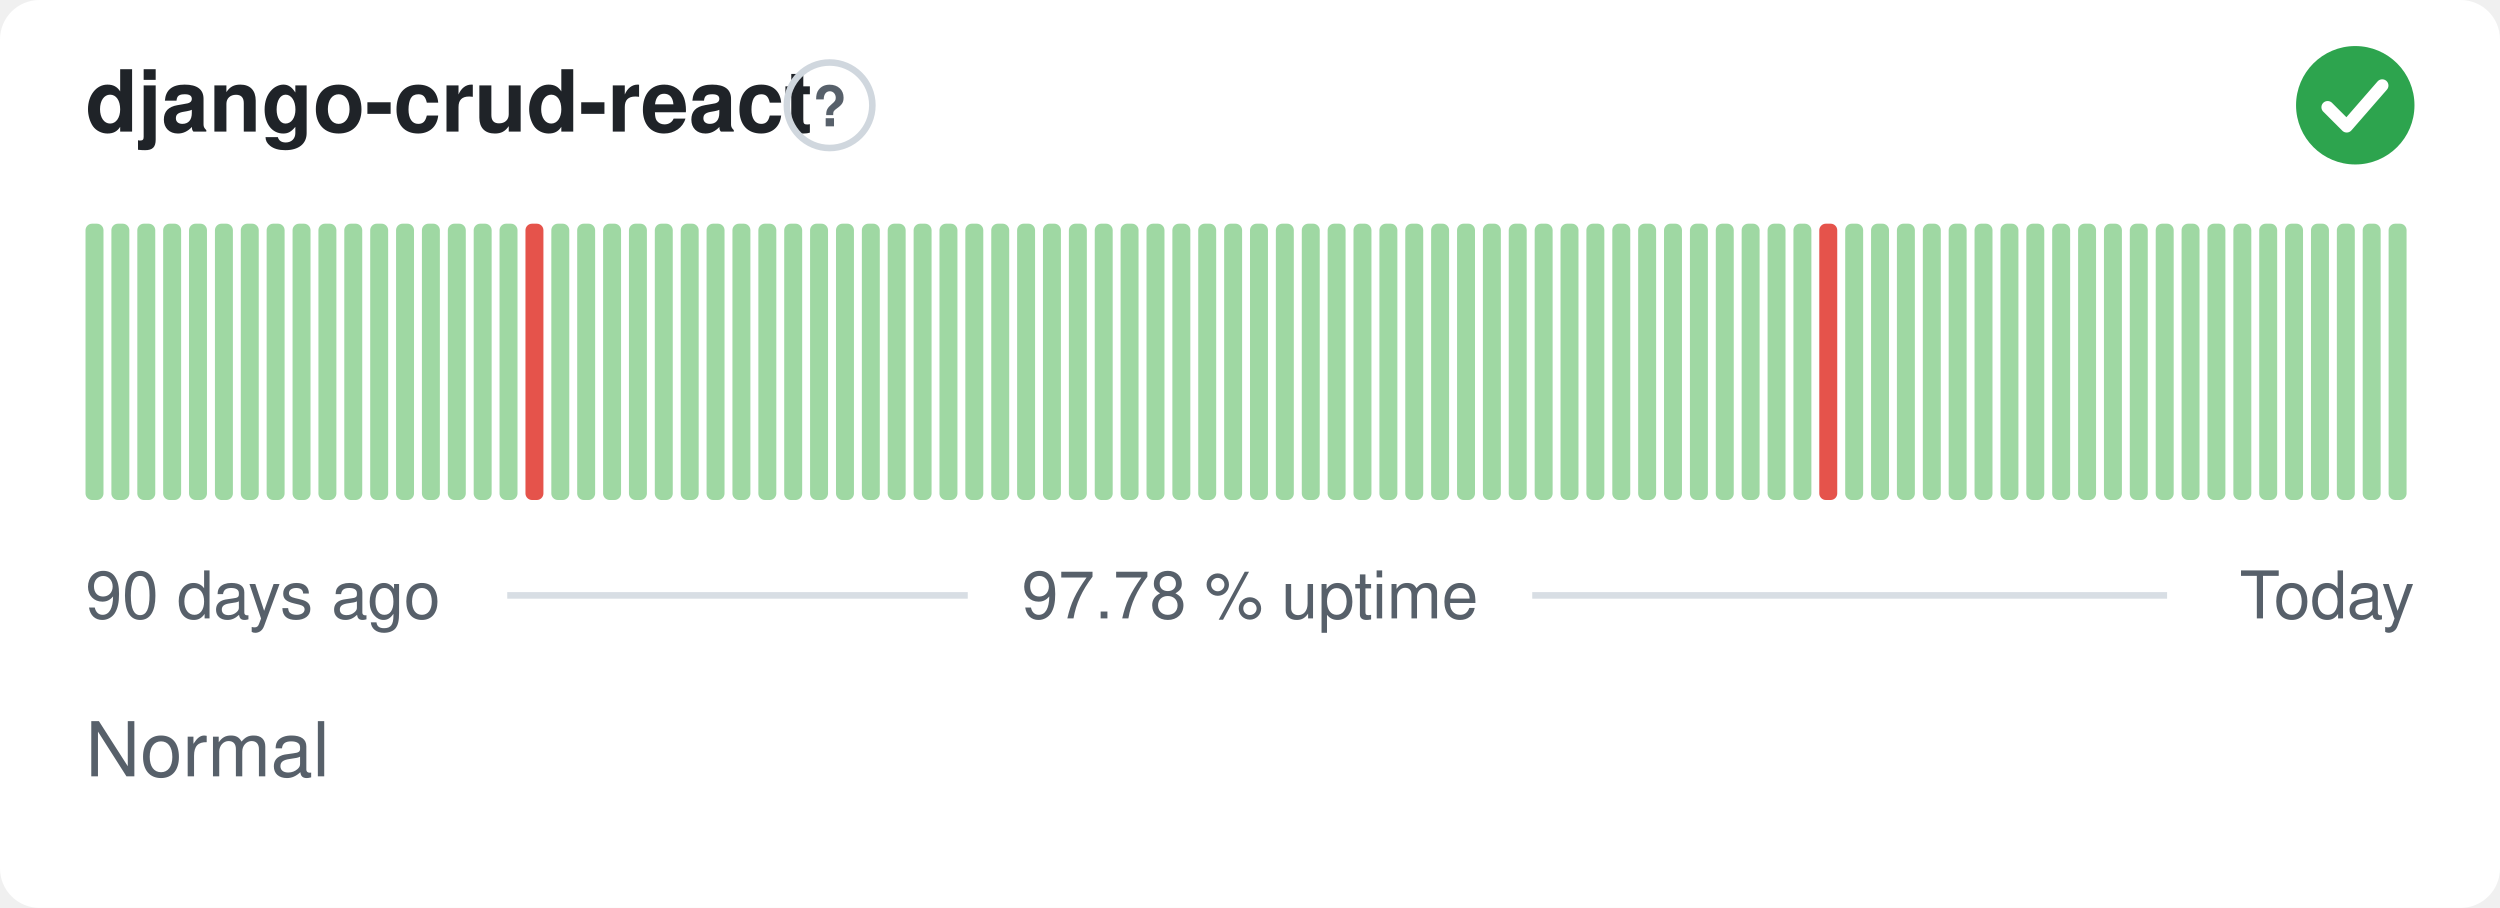
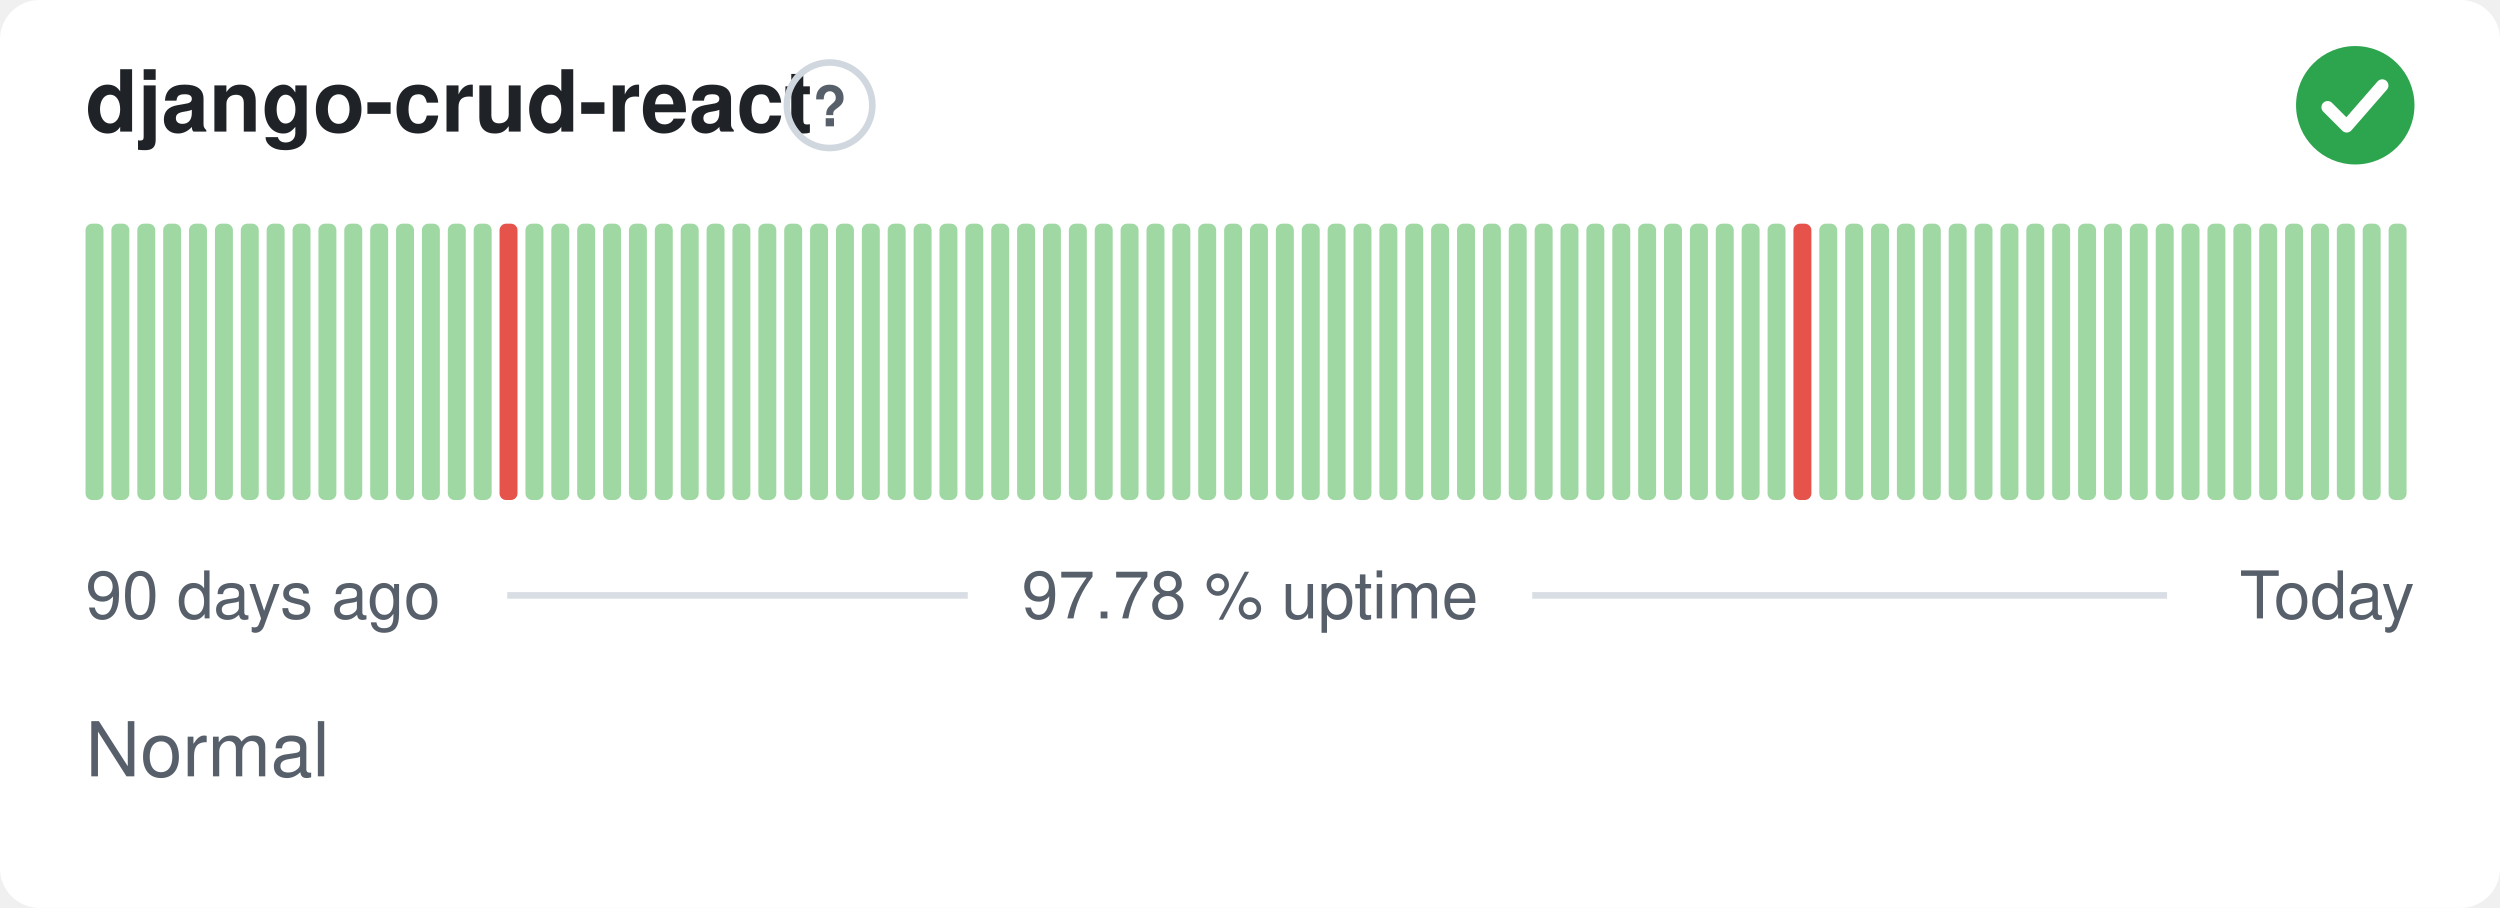
<svg xmlns="http://www.w3.org/2000/svg" width="380" height="138" viewBox="0 0 380 138" role="img" aria-label="django-crud-react: Normal, 97.78 % uptime over the last 90 days" font-family="-apple-system,BlinkMacSystemFont,'Segoe UI',Helvetica,Arial,sans-serif">
  <style>
    @media (prefers-color-scheme: dark) {
      .bg { fill: #0d1117 }
      .title { fill: #e6edf3 }
      .muted { fill: #8b949e }
      .hint { stroke: #30363d }
      .rule { stroke: #30363d }
      .nodata { fill: #21262d }
    }
  </style>
  <rect class="bg" width="380" height="138" rx="6" fill="#ffffff" />
  <text class="title" x="13" y="20" font-size="13" font-weight="600" fill="#1f2328">django-crud-react</text>
  <circle class="hint" cx="126.1" cy="16" r="6.5" fill="none" stroke="#d0d7de" stroke-width="1" />
  <text class="muted" x="126.1" y="19.2" text-anchor="middle" font-size="8.5" font-weight="700" fill="#57606a">?</text>
  <circle cx="358" cy="16" r="9" fill="#2da44e" />
  <path d="M353.80 16.30l2.90 2.90 5.40 -6.20" fill="none" stroke="#fff" stroke-width="1.89" stroke-linecap="round" stroke-linejoin="round" />
  <rect x="13.00" y="34.00" width="2.73" height="42.00" rx="1" fill="#9fd8a3" />
  <rect x="16.93" y="34.00" width="2.73" height="42.00" rx="1" fill="#9fd8a3" />
  <rect x="20.87" y="34.00" width="2.73" height="42.00" rx="1" fill="#9fd8a3" />
  <rect x="24.80" y="34.00" width="2.73" height="42.00" rx="1" fill="#9fd8a3" />
  <rect x="28.73" y="34.00" width="2.73" height="42.00" rx="1" fill="#9fd8a3" />
  <rect x="32.67" y="34.00" width="2.73" height="42.00" rx="1" fill="#9fd8a3" />
  <rect x="36.60" y="34.00" width="2.73" height="42.00" rx="1" fill="#9fd8a3" />
  <rect x="40.53" y="34.00" width="2.73" height="42.00" rx="1" fill="#9fd8a3" />
  <rect x="44.47" y="34.00" width="2.73" height="42.00" rx="1" fill="#9fd8a3" />
  <rect x="48.40" y="34.00" width="2.73" height="42.00" rx="1" fill="#9fd8a3" />
  <rect x="52.33" y="34.00" width="2.73" height="42.00" rx="1" fill="#9fd8a3" />
  <rect x="56.27" y="34.00" width="2.73" height="42.00" rx="1" fill="#9fd8a3" />
  <rect x="60.20" y="34.00" width="2.73" height="42.00" rx="1" fill="#9fd8a3" />
  <rect x="64.13" y="34.00" width="2.73" height="42.00" rx="1" fill="#9fd8a3" />
  <rect x="68.07" y="34.00" width="2.73" height="42.00" rx="1" fill="#9fd8a3" />
  <rect x="72.00" y="34.00" width="2.73" height="42.00" rx="1" fill="#9fd8a3" />
-   <rect x="75.93" y="34.00" width="2.73" height="42.00" rx="1" fill="#9fd8a3" />
-   <rect x="79.87" y="34.00" width="2.73" height="42.00" rx="1" fill="#e5534b" />
+   <rect x="75.93" y="34.00" width="2.73" height="42.00" rx="1" fill="#e5534b" />
+   <rect x="79.87" y="34.00" width="2.73" height="42.00" rx="1" fill="#9fd8a3" />
  <rect x="83.80" y="34.00" width="2.73" height="42.00" rx="1" fill="#9fd8a3" />
  <rect x="87.73" y="34.00" width="2.73" height="42.00" rx="1" fill="#9fd8a3" />
  <rect x="91.67" y="34.00" width="2.73" height="42.00" rx="1" fill="#9fd8a3" />
  <rect x="95.60" y="34.00" width="2.73" height="42.00" rx="1" fill="#9fd8a3" />
  <rect x="99.53" y="34.00" width="2.73" height="42.00" rx="1" fill="#9fd8a3" />
  <rect x="103.47" y="34.00" width="2.73" height="42.00" rx="1" fill="#9fd8a3" />
  <rect x="107.40" y="34.00" width="2.73" height="42.00" rx="1" fill="#9fd8a3" />
  <rect x="111.33" y="34.00" width="2.73" height="42.00" rx="1" fill="#9fd8a3" />
  <rect x="115.27" y="34.00" width="2.73" height="42.00" rx="1" fill="#9fd8a3" />
  <rect x="119.20" y="34.00" width="2.73" height="42.00" rx="1" fill="#9fd8a3" />
  <rect x="123.13" y="34.00" width="2.73" height="42.00" rx="1" fill="#9fd8a3" />
  <rect x="127.07" y="34.00" width="2.73" height="42.00" rx="1" fill="#9fd8a3" />
  <rect x="131.00" y="34.00" width="2.73" height="42.00" rx="1" fill="#9fd8a3" />
  <rect x="134.93" y="34.00" width="2.73" height="42.00" rx="1" fill="#9fd8a3" />
  <rect x="138.87" y="34.00" width="2.73" height="42.00" rx="1" fill="#9fd8a3" />
  <rect x="142.80" y="34.00" width="2.73" height="42.00" rx="1" fill="#9fd8a3" />
  <rect x="146.73" y="34.00" width="2.73" height="42.00" rx="1" fill="#9fd8a3" />
  <rect x="150.67" y="34.00" width="2.73" height="42.00" rx="1" fill="#9fd8a3" />
  <rect x="154.60" y="34.00" width="2.73" height="42.00" rx="1" fill="#9fd8a3" />
  <rect x="158.53" y="34.00" width="2.73" height="42.00" rx="1" fill="#9fd8a3" />
  <rect x="162.47" y="34.00" width="2.73" height="42.00" rx="1" fill="#9fd8a3" />
  <rect x="166.40" y="34.00" width="2.73" height="42.00" rx="1" fill="#9fd8a3" />
  <rect x="170.33" y="34.00" width="2.73" height="42.00" rx="1" fill="#9fd8a3" />
  <rect x="174.27" y="34.00" width="2.73" height="42.00" rx="1" fill="#9fd8a3" />
  <rect x="178.20" y="34.00" width="2.73" height="42.00" rx="1" fill="#9fd8a3" />
  <rect x="182.13" y="34.00" width="2.73" height="42.00" rx="1" fill="#9fd8a3" />
  <rect x="186.07" y="34.00" width="2.73" height="42.00" rx="1" fill="#9fd8a3" />
  <rect x="190.00" y="34.00" width="2.73" height="42.00" rx="1" fill="#9fd8a3" />
  <rect x="193.93" y="34.00" width="2.73" height="42.00" rx="1" fill="#9fd8a3" />
  <rect x="197.87" y="34.00" width="2.73" height="42.00" rx="1" fill="#9fd8a3" />
  <rect x="201.80" y="34.00" width="2.73" height="42.00" rx="1" fill="#9fd8a3" />
  <rect x="205.73" y="34.00" width="2.73" height="42.00" rx="1" fill="#9fd8a3" />
  <rect x="209.67" y="34.00" width="2.73" height="42.00" rx="1" fill="#9fd8a3" />
  <rect x="213.60" y="34.00" width="2.73" height="42.00" rx="1" fill="#9fd8a3" />
  <rect x="217.53" y="34.00" width="2.73" height="42.00" rx="1" fill="#9fd8a3" />
  <rect x="221.47" y="34.00" width="2.73" height="42.00" rx="1" fill="#9fd8a3" />
  <rect x="225.40" y="34.00" width="2.73" height="42.00" rx="1" fill="#9fd8a3" />
  <rect x="229.33" y="34.00" width="2.73" height="42.00" rx="1" fill="#9fd8a3" />
  <rect x="233.27" y="34.00" width="2.73" height="42.00" rx="1" fill="#9fd8a3" />
  <rect x="237.20" y="34.00" width="2.73" height="42.00" rx="1" fill="#9fd8a3" />
  <rect x="241.13" y="34.00" width="2.73" height="42.00" rx="1" fill="#9fd8a3" />
  <rect x="245.07" y="34.00" width="2.73" height="42.00" rx="1" fill="#9fd8a3" />
  <rect x="249.00" y="34.00" width="2.73" height="42.00" rx="1" fill="#9fd8a3" />
  <rect x="252.93" y="34.00" width="2.73" height="42.00" rx="1" fill="#9fd8a3" />
  <rect x="256.87" y="34.00" width="2.73" height="42.00" rx="1" fill="#9fd8a3" />
  <rect x="260.80" y="34.00" width="2.73" height="42.00" rx="1" fill="#9fd8a3" />
  <rect x="264.73" y="34.00" width="2.73" height="42.00" rx="1" fill="#9fd8a3" />
  <rect x="268.67" y="34.00" width="2.73" height="42.00" rx="1" fill="#9fd8a3" />
-   <rect x="272.60" y="34.00" width="2.73" height="42.00" rx="1" fill="#9fd8a3" />
-   <rect x="276.53" y="34.00" width="2.73" height="42.00" rx="1" fill="#e5534b" />
+   <rect x="272.60" y="34.00" width="2.73" height="42.00" rx="1" fill="#e5534b" />
+   <rect x="276.53" y="34.00" width="2.73" height="42.00" rx="1" fill="#9fd8a3" />
  <rect x="280.47" y="34.00" width="2.73" height="42.00" rx="1" fill="#9fd8a3" />
  <rect x="284.40" y="34.00" width="2.73" height="42.00" rx="1" fill="#9fd8a3" />
  <rect x="288.33" y="34.00" width="2.73" height="42.00" rx="1" fill="#9fd8a3" />
  <rect x="292.27" y="34.00" width="2.73" height="42.00" rx="1" fill="#9fd8a3" />
  <rect x="296.20" y="34.00" width="2.73" height="42.00" rx="1" fill="#9fd8a3" />
  <rect x="300.13" y="34.00" width="2.73" height="42.00" rx="1" fill="#9fd8a3" />
  <rect x="304.07" y="34.00" width="2.73" height="42.00" rx="1" fill="#9fd8a3" />
  <rect x="308.00" y="34.00" width="2.73" height="42.00" rx="1" fill="#9fd8a3" />
  <rect x="311.93" y="34.00" width="2.73" height="42.00" rx="1" fill="#9fd8a3" />
  <rect x="315.87" y="34.00" width="2.73" height="42.00" rx="1" fill="#9fd8a3" />
  <rect x="319.80" y="34.00" width="2.73" height="42.00" rx="1" fill="#9fd8a3" />
  <rect x="323.73" y="34.00" width="2.73" height="42.00" rx="1" fill="#9fd8a3" />
  <rect x="327.67" y="34.00" width="2.73" height="42.00" rx="1" fill="#9fd8a3" />
  <rect x="331.60" y="34.00" width="2.73" height="42.00" rx="1" fill="#9fd8a3" />
  <rect x="335.53" y="34.00" width="2.73" height="42.00" rx="1" fill="#9fd8a3" />
  <rect x="339.47" y="34.00" width="2.73" height="42.00" rx="1" fill="#9fd8a3" />
  <rect x="343.40" y="34.00" width="2.73" height="42.00" rx="1" fill="#9fd8a3" />
  <rect x="347.33" y="34.00" width="2.73" height="42.00" rx="1" fill="#9fd8a3" />
  <rect x="351.27" y="34.00" width="2.73" height="42.00" rx="1" fill="#9fd8a3" />
  <rect x="355.20" y="34.00" width="2.73" height="42.00" rx="1" fill="#9fd8a3" />
  <rect x="359.13" y="34.00" width="2.73" height="42.00" rx="1" fill="#9fd8a3" />
  <rect x="363.07" y="34.00" width="2.73" height="42.00" rx="1" fill="#9fd8a3" />
  <text class="muted" x="13" y="94" font-size="10" fill="#57606a">90 days ago</text>
  <text class="muted" x="190" y="94" text-anchor="middle" font-size="10" fill="#57606a">97.78 % uptime</text>
  <text class="muted" x="367" y="94" text-anchor="end" font-size="10" fill="#57606a">Today</text>
  <line class="rule" x1="77.1" y1="90.5" x2="147.1" y2="90.5" stroke="#d8dee4" stroke-width="1" />
  <line class="rule" x1="232.9" y1="90.5" x2="329.4" y2="90.5" stroke="#d8dee4" stroke-width="1" />
  <text class="muted" x="13" y="118" font-size="11.5" fill="#57606a">Normal</text>
</svg>
